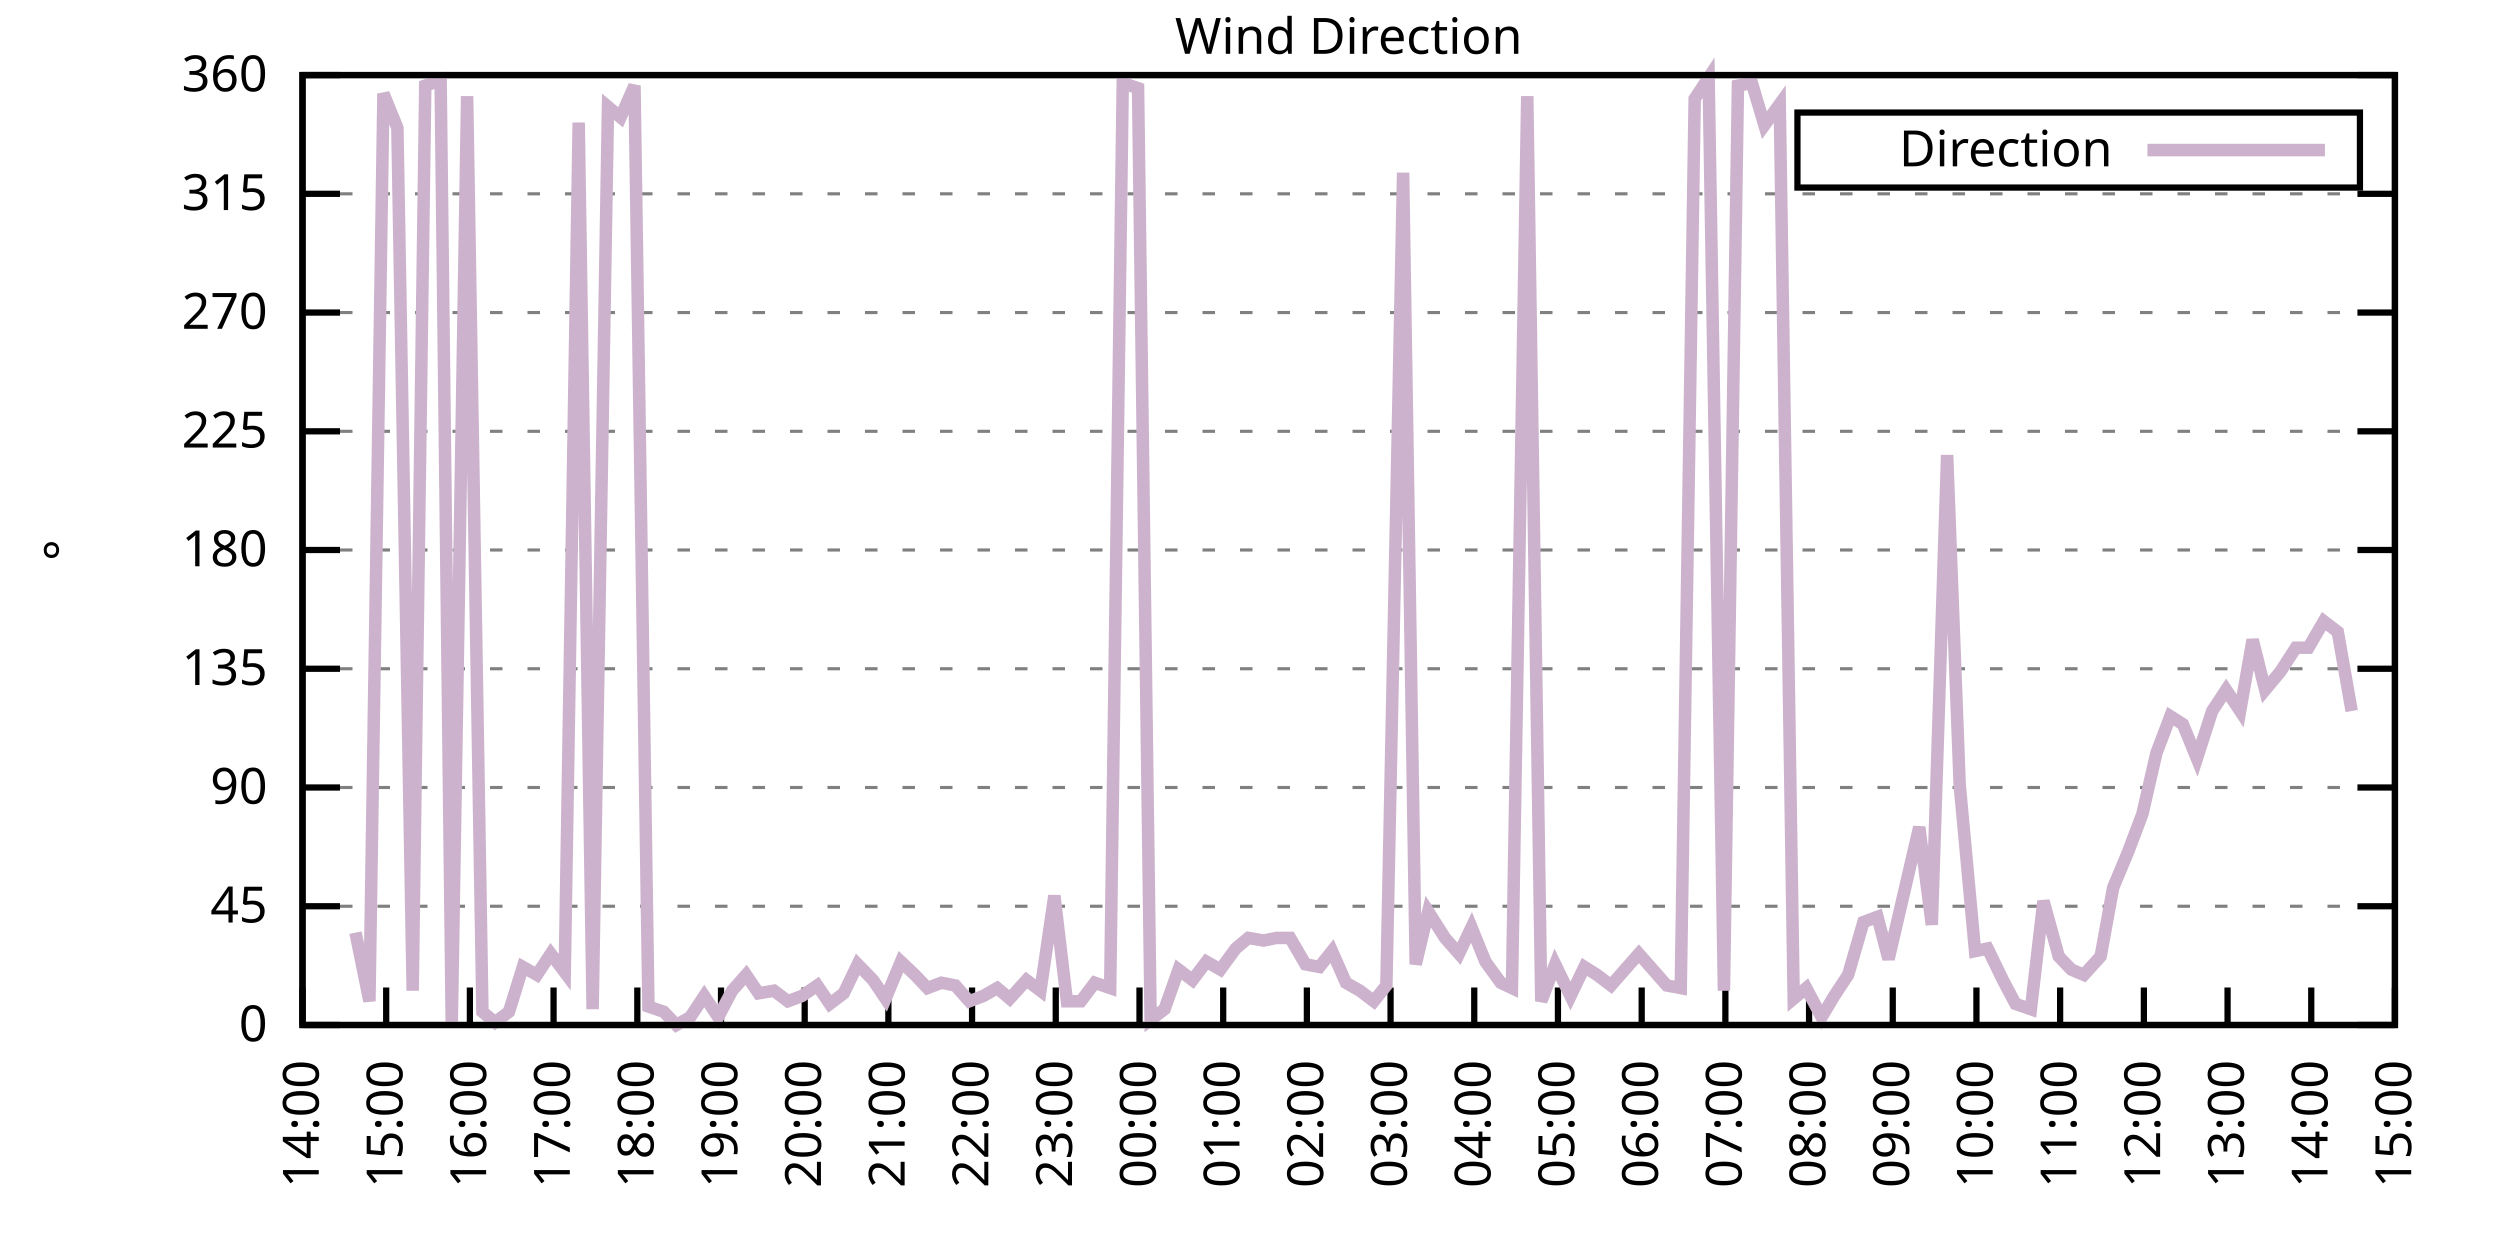
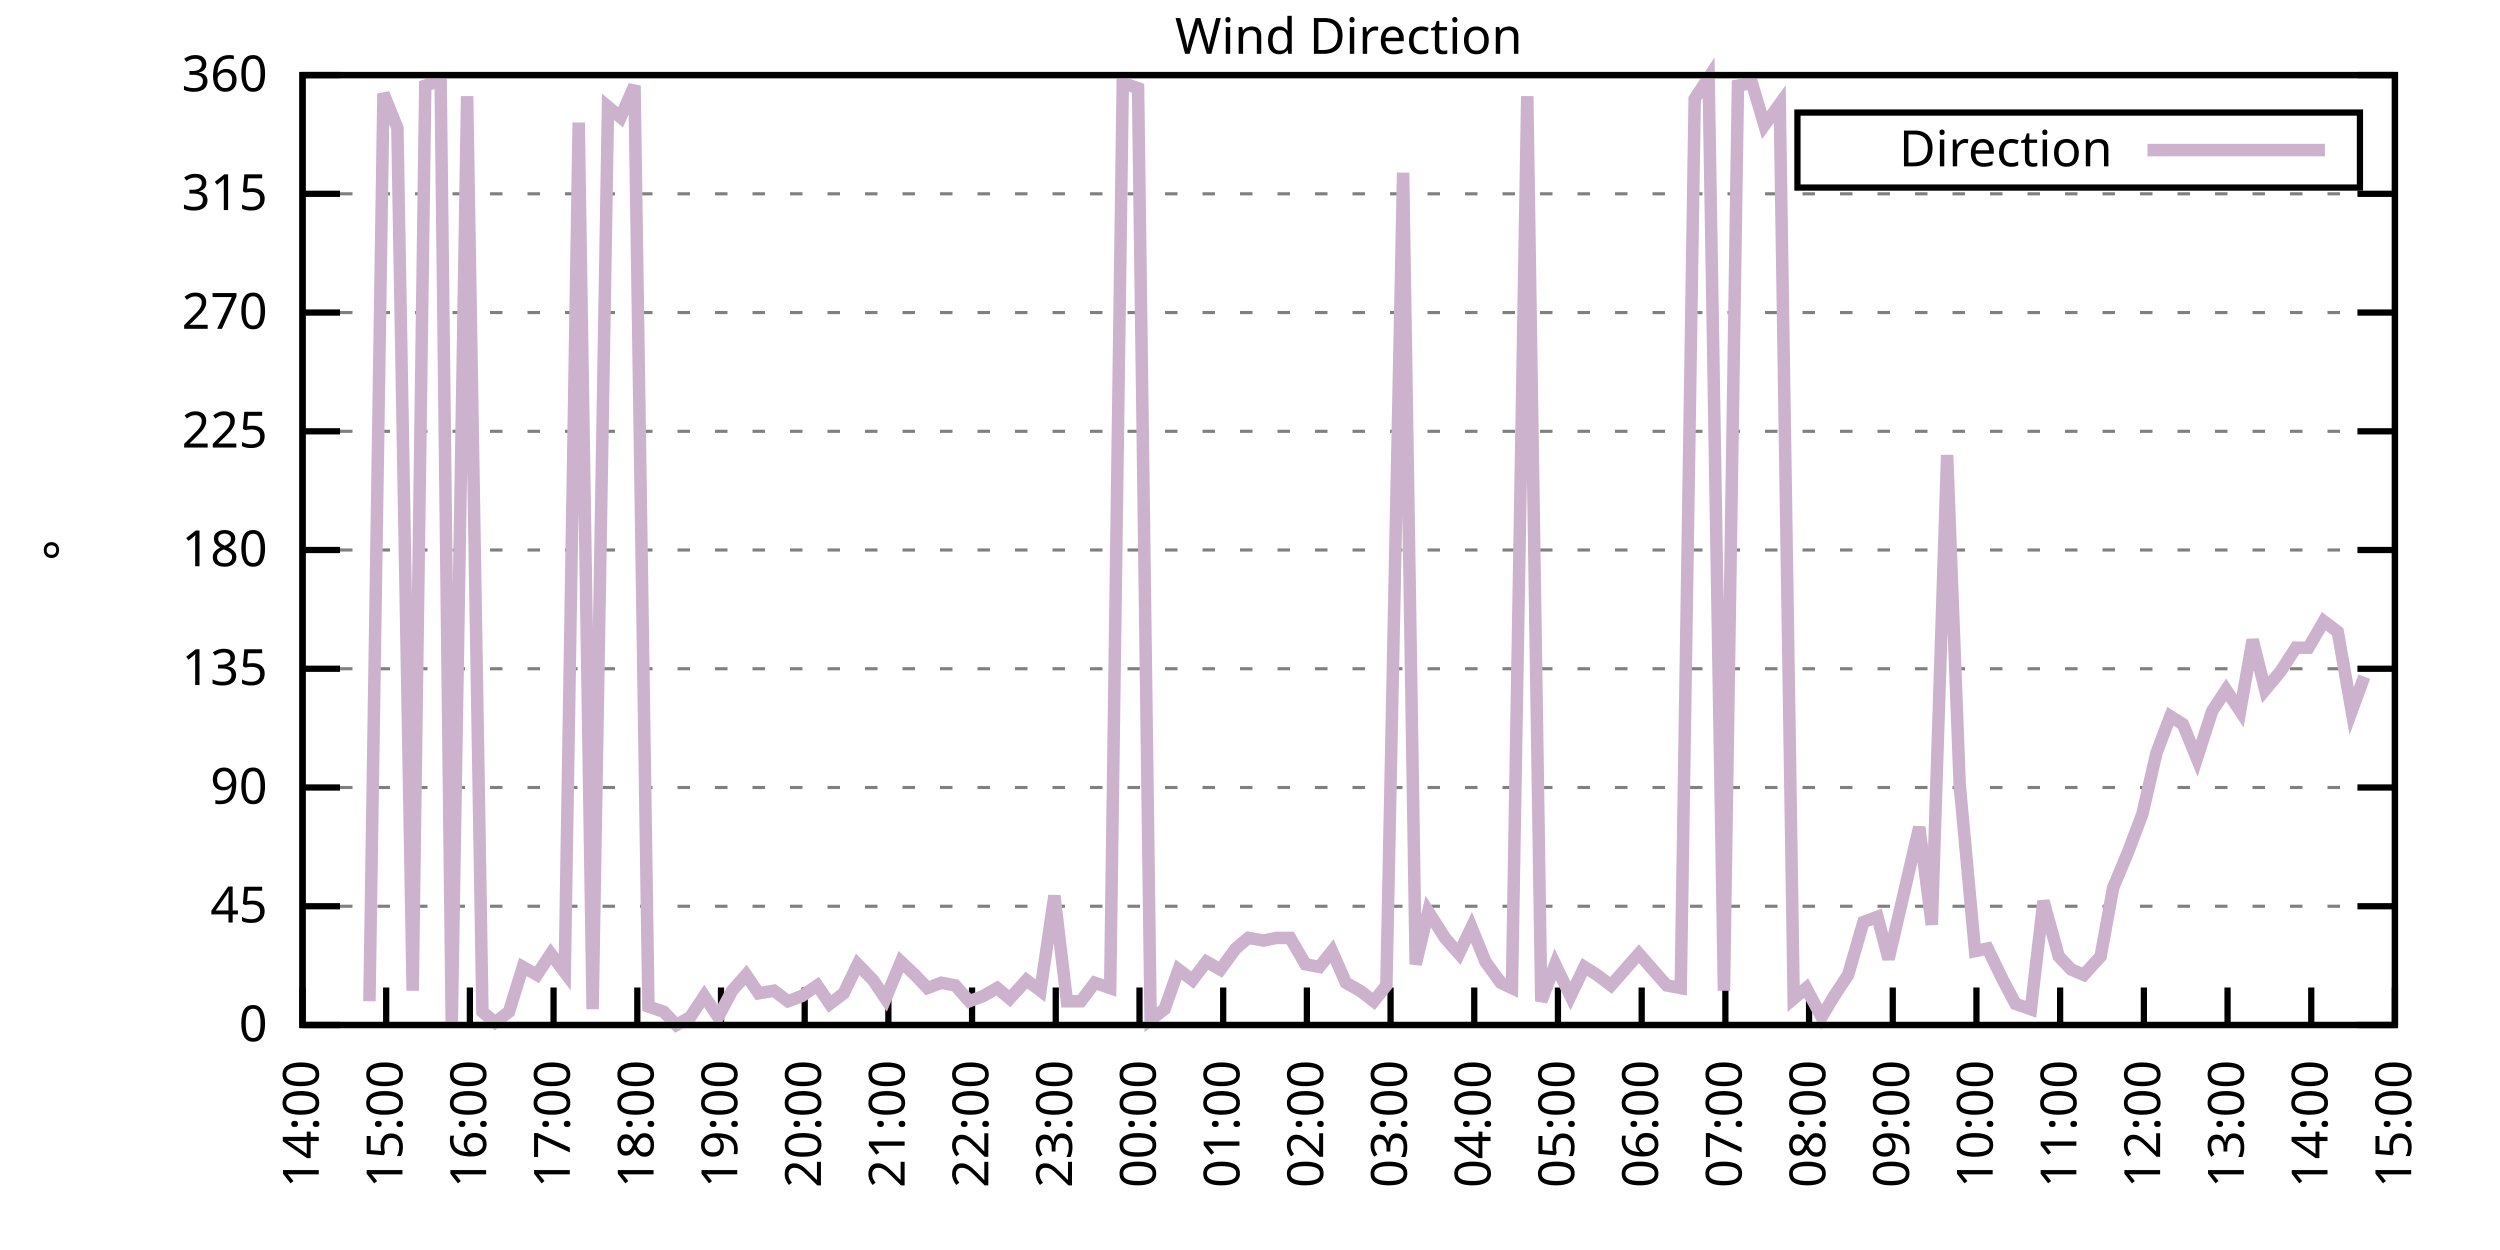
<svg xmlns="http://www.w3.org/2000/svg" xmlns:xlink="http://www.w3.org/1999/xlink" width="400" height="200" viewBox="0 0 400 200">
  <g id="gnuplot_canvas">
    <rect x="0" y="0" width="400" height="200" fill="none" />
    <defs>
      <circle id="gpDot" r="0.5" stroke-width="0.5" stroke="currentColor" />
      <path id="gpPt0" stroke-width="0.333" stroke="currentColor" d="M-1,0 h2 M0,-1 v2" />
      <path id="gpPt1" stroke-width="0.333" stroke="currentColor" d="M-1,-1 L1,1 M1,-1 L-1,1" />
      <path id="gpPt2" stroke-width="0.333" stroke="currentColor" d="M-1,0 L1,0 M0,-1 L0,1 M-1,-1 L1,1 M-1,1 L1,-1" />
      <rect id="gpPt3" stroke-width="0.333" stroke="currentColor" x="-1" y="-1" width="2" height="2" />
      <rect id="gpPt4" stroke-width="0.333" stroke="currentColor" fill="currentColor" x="-1" y="-1" width="2" height="2" />
      <circle id="gpPt5" stroke-width="0.333" stroke="currentColor" cx="0" cy="0" r="1" />
      <use xlink:href="#gpPt5" id="gpPt6" fill="currentColor" stroke="none" />
      <path id="gpPt7" stroke-width="0.333" stroke="currentColor" d="M0,-1.33 L-1.33,0.67 L1.33,0.67 z" />
      <use xlink:href="#gpPt7" id="gpPt8" fill="currentColor" stroke="none" />
      <use xlink:href="#gpPt7" id="gpPt9" stroke="currentColor" transform="rotate(180)" />
      <use xlink:href="#gpPt9" id="gpPt10" fill="currentColor" stroke="none" />
      <use xlink:href="#gpPt3" id="gpPt11" stroke="currentColor" transform="rotate(45)" />
      <use xlink:href="#gpPt11" id="gpPt12" fill="currentColor" stroke="none" />
      <path id="gpPt13" stroke-width="0.333" stroke="currentColor" d="M0,1.330 L1.265,0.411 L0.782,-1.067 L-0.782,-1.076 L-1.265,0.411 z" />
      <use xlink:href="#gpPt13" id="gpPt14" fill="currentColor" stroke="none" />
      <filter id="textbox" filterUnits="objectBoundingBox" x="0" y="0" height="1" width="1">
        <feFlood flood-color="white" flood-opacity="1" result="bgnd" />
        <feComposite in="SourceGraphic" in2="bgnd" operator="atop" />
      </filter>
      <filter id="greybox" filterUnits="objectBoundingBox" x="0" y="0" height="1" width="1">
        <feFlood flood-color="lightgrey" flood-opacity="1" result="grey" />
        <feComposite in="SourceGraphic" in2="grey" operator="atop" />
      </filter>
    </defs>
    <g fill="none" color="white" stroke="currentColor" stroke-width="1.00" stroke-linecap="butt" stroke-linejoin="miter">
</g>
    <g fill="none" color="black" stroke="currentColor" stroke-width="1.00" stroke-linecap="butt" stroke-linejoin="miter">
      <g stroke="none" shape-rendering="crispEdges">
        <polygon fill="rgb(255, 255, 255)" points="48.40,164.00 383.18,164.00 383.18,12.02 48.40,12.02 " />
      </g>
    </g>
    <g fill="none" color="black" stroke="currentColor" stroke-width="1.00" stroke-linecap="butt" stroke-linejoin="miter">
</g>
    <g fill="none" color="black" stroke="black" stroke-width="0.50" stroke-linecap="butt" stroke-linejoin="miter">
</g>
    <g fill="none" color="gray" stroke="currentColor" stroke-width="0.50" stroke-linecap="butt" stroke-linejoin="miter">
      <path stroke="gray" stroke-dasharray="2,4" class="gridline" d="M48.40,164.00 L383.19,164.00  " />
    </g>
    <g fill="none" color="gray" stroke="gray" stroke-width="1.00" stroke-linecap="butt" stroke-linejoin="miter">
</g>
    <g fill="none" color="black" stroke="currentColor" stroke-width="1.00" stroke-linecap="butt" stroke-linejoin="miter">
      <path stroke="black" d="M48.40,164.00 L54.40,164.00 M383.19,164.00 L377.19,164.00  " />
      <g transform="translate(42.80,166.60)" stroke="none" fill="black" font-family="Sans" font-size="8.00" text-anchor="end">
        <text>
          <tspan font-family="Sans"> 0</tspan>
        </text>
      </g>
    </g>
    <g fill="none" color="black" stroke="currentColor" stroke-width="1.00" stroke-linecap="butt" stroke-linejoin="miter">
</g>
    <g fill="none" color="black" stroke="black" stroke-width="0.50" stroke-linecap="butt" stroke-linejoin="miter">
</g>
    <g fill="none" color="gray" stroke="currentColor" stroke-width="0.50" stroke-linecap="butt" stroke-linejoin="miter">
      <path stroke="gray" stroke-dasharray="2,4" class="gridline" d="M48.40,145.00 L383.19,145.00  " />
    </g>
    <g fill="none" color="gray" stroke="gray" stroke-width="1.00" stroke-linecap="butt" stroke-linejoin="miter">
</g>
    <g fill="none" color="black" stroke="currentColor" stroke-width="1.00" stroke-linecap="butt" stroke-linejoin="miter">
      <path stroke="black" d="M48.40,145.00 L54.40,145.00 M383.19,145.00 L377.19,145.00  " />
      <g transform="translate(42.80,147.60)" stroke="none" fill="black" font-family="Sans" font-size="8.00" text-anchor="end">
        <text>
          <tspan font-family="Sans"> 45</tspan>
        </text>
      </g>
    </g>
    <g fill="none" color="black" stroke="currentColor" stroke-width="1.00" stroke-linecap="butt" stroke-linejoin="miter">
</g>
    <g fill="none" color="black" stroke="black" stroke-width="0.50" stroke-linecap="butt" stroke-linejoin="miter">
</g>
    <g fill="none" color="gray" stroke="currentColor" stroke-width="0.50" stroke-linecap="butt" stroke-linejoin="miter">
      <path stroke="gray" stroke-dasharray="2,4" class="gridline" d="M48.40,126.00 L383.19,126.00  " />
    </g>
    <g fill="none" color="gray" stroke="gray" stroke-width="1.00" stroke-linecap="butt" stroke-linejoin="miter">
</g>
    <g fill="none" color="black" stroke="currentColor" stroke-width="1.00" stroke-linecap="butt" stroke-linejoin="miter">
      <path stroke="black" d="M48.40,126.00 L54.40,126.00 M383.19,126.00 L377.19,126.00  " />
      <g transform="translate(42.80,128.60)" stroke="none" fill="black" font-family="Sans" font-size="8.00" text-anchor="end">
        <text>
          <tspan font-family="Sans"> 90</tspan>
        </text>
      </g>
    </g>
    <g fill="none" color="black" stroke="currentColor" stroke-width="1.00" stroke-linecap="butt" stroke-linejoin="miter">
</g>
    <g fill="none" color="black" stroke="black" stroke-width="0.50" stroke-linecap="butt" stroke-linejoin="miter">
</g>
    <g fill="none" color="gray" stroke="currentColor" stroke-width="0.50" stroke-linecap="butt" stroke-linejoin="miter">
      <path stroke="gray" stroke-dasharray="2,4" class="gridline" d="M48.40,107.00 L383.19,107.00  " />
    </g>
    <g fill="none" color="gray" stroke="gray" stroke-width="1.00" stroke-linecap="butt" stroke-linejoin="miter">
</g>
    <g fill="none" color="black" stroke="currentColor" stroke-width="1.00" stroke-linecap="butt" stroke-linejoin="miter">
      <path stroke="black" d="M48.40,107.00 L54.40,107.00 M383.19,107.00 L377.19,107.00  " />
      <g transform="translate(42.80,109.60)" stroke="none" fill="black" font-family="Sans" font-size="8.00" text-anchor="end">
        <text>
          <tspan font-family="Sans"> 135</tspan>
        </text>
      </g>
    </g>
    <g fill="none" color="black" stroke="currentColor" stroke-width="1.00" stroke-linecap="butt" stroke-linejoin="miter">
</g>
    <g fill="none" color="black" stroke="black" stroke-width="0.50" stroke-linecap="butt" stroke-linejoin="miter">
</g>
    <g fill="none" color="gray" stroke="currentColor" stroke-width="0.50" stroke-linecap="butt" stroke-linejoin="miter">
      <path stroke="gray" stroke-dasharray="2,4" class="gridline" d="M48.40,88.00 L383.19,88.00  " />
    </g>
    <g fill="none" color="gray" stroke="gray" stroke-width="1.00" stroke-linecap="butt" stroke-linejoin="miter">
</g>
    <g fill="none" color="black" stroke="currentColor" stroke-width="1.00" stroke-linecap="butt" stroke-linejoin="miter">
      <path stroke="black" d="M48.40,88.00 L54.40,88.00 M383.19,88.00 L377.19,88.00  " />
      <g transform="translate(42.80,90.60)" stroke="none" fill="black" font-family="Sans" font-size="8.00" text-anchor="end">
        <text>
          <tspan font-family="Sans"> 180</tspan>
        </text>
      </g>
    </g>
    <g fill="none" color="black" stroke="currentColor" stroke-width="1.00" stroke-linecap="butt" stroke-linejoin="miter">
</g>
    <g fill="none" color="black" stroke="black" stroke-width="0.50" stroke-linecap="butt" stroke-linejoin="miter">
</g>
    <g fill="none" color="gray" stroke="currentColor" stroke-width="0.50" stroke-linecap="butt" stroke-linejoin="miter">
      <path stroke="gray" stroke-dasharray="2,4" class="gridline" d="M48.40,69.01 L383.19,69.01  " />
    </g>
    <g fill="none" color="gray" stroke="gray" stroke-width="1.00" stroke-linecap="butt" stroke-linejoin="miter">
</g>
    <g fill="none" color="black" stroke="currentColor" stroke-width="1.00" stroke-linecap="butt" stroke-linejoin="miter">
      <path stroke="black" d="M48.40,69.01 L54.40,69.01 M383.19,69.01 L377.19,69.01  " />
      <g transform="translate(42.80,71.61)" stroke="none" fill="black" font-family="Sans" font-size="8.00" text-anchor="end">
        <text>
          <tspan font-family="Sans"> 225</tspan>
        </text>
      </g>
    </g>
    <g fill="none" color="black" stroke="currentColor" stroke-width="1.00" stroke-linecap="butt" stroke-linejoin="miter">
</g>
    <g fill="none" color="black" stroke="black" stroke-width="0.50" stroke-linecap="butt" stroke-linejoin="miter">
</g>
    <g fill="none" color="gray" stroke="currentColor" stroke-width="0.50" stroke-linecap="butt" stroke-linejoin="miter">
      <path stroke="gray" stroke-dasharray="2,4" class="gridline" d="M48.40,50.01 L383.19,50.01  " />
    </g>
    <g fill="none" color="gray" stroke="gray" stroke-width="1.00" stroke-linecap="butt" stroke-linejoin="miter">
</g>
    <g fill="none" color="black" stroke="currentColor" stroke-width="1.00" stroke-linecap="butt" stroke-linejoin="miter">
      <path stroke="black" d="M48.40,50.01 L54.40,50.01 M383.19,50.01 L377.19,50.01  " />
      <g transform="translate(42.80,52.61)" stroke="none" fill="black" font-family="Sans" font-size="8.00" text-anchor="end">
        <text>
          <tspan font-family="Sans"> 270</tspan>
        </text>
      </g>
    </g>
    <g fill="none" color="black" stroke="currentColor" stroke-width="1.00" stroke-linecap="butt" stroke-linejoin="miter">
</g>
    <g fill="none" color="black" stroke="black" stroke-width="0.50" stroke-linecap="butt" stroke-linejoin="miter">
</g>
    <g fill="none" color="gray" stroke="currentColor" stroke-width="0.50" stroke-linecap="butt" stroke-linejoin="miter">
      <path stroke="gray" stroke-dasharray="2,4" class="gridline" d="M48.40,31.01 L383.19,31.01  " />
    </g>
    <g fill="none" color="gray" stroke="gray" stroke-width="1.00" stroke-linecap="butt" stroke-linejoin="miter">
</g>
    <g fill="none" color="black" stroke="currentColor" stroke-width="1.00" stroke-linecap="butt" stroke-linejoin="miter">
      <path stroke="black" d="M48.40,31.01 L54.40,31.01 M383.19,31.01 L377.19,31.01  " />
      <g transform="translate(42.80,33.61)" stroke="none" fill="black" font-family="Sans" font-size="8.00" text-anchor="end">
        <text>
          <tspan font-family="Sans"> 315</tspan>
        </text>
      </g>
    </g>
    <g fill="none" color="black" stroke="currentColor" stroke-width="1.00" stroke-linecap="butt" stroke-linejoin="miter">
</g>
    <g fill="none" color="black" stroke="black" stroke-width="0.50" stroke-linecap="butt" stroke-linejoin="miter">
</g>
    <g fill="none" color="gray" stroke="currentColor" stroke-width="0.50" stroke-linecap="butt" stroke-linejoin="miter">
      <path stroke="gray" stroke-dasharray="2,4" class="gridline" d="M48.40,12.01 L383.19,12.01  " />
    </g>
    <g fill="none" color="gray" stroke="gray" stroke-width="1.00" stroke-linecap="butt" stroke-linejoin="miter">
</g>
    <g fill="none" color="black" stroke="currentColor" stroke-width="1.00" stroke-linecap="butt" stroke-linejoin="miter">
      <path stroke="black" d="M48.40,12.01 L54.40,12.01 M383.19,12.01 L377.19,12.01  " />
      <g transform="translate(42.80,14.61)" stroke="none" fill="black" font-family="Sans" font-size="8.00" text-anchor="end">
        <text>
          <tspan font-family="Sans"> 360</tspan>
        </text>
      </g>
    </g>
    <g fill="none" color="black" stroke="currentColor" stroke-width="1.00" stroke-linecap="butt" stroke-linejoin="miter">
      <path stroke="black" d="M48.40,164.00 L48.40,158.00  " />
      <g transform="translate(51.00,169.60) rotate(270.00)" stroke="none" fill="black" font-family="Sans" font-size="8.00" text-anchor="end">
        <text>
          <tspan font-family="Sans">14:00</tspan>
        </text>
      </g>
    </g>
    <g fill="none" color="black" stroke="currentColor" stroke-width="1.00" stroke-linecap="butt" stroke-linejoin="miter">
      <path stroke="black" d="M61.79,164.00 L61.79,158.00  " />
      <g transform="translate(64.39,169.60) rotate(270.00)" stroke="none" fill="black" font-family="Sans" font-size="8.00" text-anchor="end">
        <text>
          <tspan font-family="Sans">15:00</tspan>
        </text>
      </g>
    </g>
    <g fill="none" color="black" stroke="currentColor" stroke-width="1.00" stroke-linecap="butt" stroke-linejoin="miter">
      <path stroke="black" d="M75.18,164.00 L75.18,158.00  " />
      <g transform="translate(77.78,169.60) rotate(270.00)" stroke="none" fill="black" font-family="Sans" font-size="8.00" text-anchor="end">
        <text>
          <tspan font-family="Sans">16:00</tspan>
        </text>
      </g>
    </g>
    <g fill="none" color="black" stroke="currentColor" stroke-width="1.00" stroke-linecap="butt" stroke-linejoin="miter">
      <path stroke="black" d="M88.57,164.00 L88.57,158.00  " />
      <g transform="translate(91.17,169.60) rotate(270.00)" stroke="none" fill="black" font-family="Sans" font-size="8.00" text-anchor="end">
        <text>
          <tspan font-family="Sans">17:00</tspan>
        </text>
      </g>
    </g>
    <g fill="none" color="black" stroke="currentColor" stroke-width="1.00" stroke-linecap="butt" stroke-linejoin="miter">
      <path stroke="black" d="M101.97,164.00 L101.97,158.00  " />
      <g transform="translate(104.57,169.60) rotate(270.00)" stroke="none" fill="black" font-family="Sans" font-size="8.00" text-anchor="end">
        <text>
          <tspan font-family="Sans">18:00</tspan>
        </text>
      </g>
    </g>
    <g fill="none" color="black" stroke="currentColor" stroke-width="1.00" stroke-linecap="butt" stroke-linejoin="miter">
      <path stroke="black" d="M115.36,164.00 L115.36,158.00  " />
      <g transform="translate(117.96,169.60) rotate(270.00)" stroke="none" fill="black" font-family="Sans" font-size="8.00" text-anchor="end">
        <text>
          <tspan font-family="Sans">19:00</tspan>
        </text>
      </g>
    </g>
    <g fill="none" color="black" stroke="currentColor" stroke-width="1.00" stroke-linecap="butt" stroke-linejoin="miter">
      <path stroke="black" d="M128.75,164.00 L128.75,158.00  " />
      <g transform="translate(131.35,169.60) rotate(270.00)" stroke="none" fill="black" font-family="Sans" font-size="8.00" text-anchor="end">
        <text>
          <tspan font-family="Sans">20:00</tspan>
        </text>
      </g>
    </g>
    <g fill="none" color="black" stroke="currentColor" stroke-width="1.00" stroke-linecap="butt" stroke-linejoin="miter">
      <path stroke="black" d="M142.14,164.00 L142.14,158.00  " />
      <g transform="translate(144.74,169.60) rotate(270.00)" stroke="none" fill="black" font-family="Sans" font-size="8.00" text-anchor="end">
        <text>
          <tspan font-family="Sans">21:00</tspan>
        </text>
      </g>
    </g>
    <g fill="none" color="black" stroke="currentColor" stroke-width="1.00" stroke-linecap="butt" stroke-linejoin="miter">
      <path stroke="black" d="M155.53,164.00 L155.53,158.00  " />
      <g transform="translate(158.13,169.60) rotate(270.00)" stroke="none" fill="black" font-family="Sans" font-size="8.00" text-anchor="end">
        <text>
          <tspan font-family="Sans">22:00</tspan>
        </text>
      </g>
    </g>
    <g fill="none" color="black" stroke="currentColor" stroke-width="1.00" stroke-linecap="butt" stroke-linejoin="miter">
      <path stroke="black" d="M168.92,164.00 L168.92,158.00  " />
      <g transform="translate(171.52,169.60) rotate(270.00)" stroke="none" fill="black" font-family="Sans" font-size="8.00" text-anchor="end">
        <text>
          <tspan font-family="Sans">23:00</tspan>
        </text>
      </g>
    </g>
    <g fill="none" color="black" stroke="currentColor" stroke-width="1.00" stroke-linecap="butt" stroke-linejoin="miter">
      <path stroke="black" d="M182.32,164.00 L182.32,158.00  " />
      <g transform="translate(184.92,169.60) rotate(270.00)" stroke="none" fill="black" font-family="Sans" font-size="8.00" text-anchor="end">
        <text>
          <tspan font-family="Sans">00:00</tspan>
        </text>
      </g>
    </g>
    <g fill="none" color="black" stroke="currentColor" stroke-width="1.00" stroke-linecap="butt" stroke-linejoin="miter">
      <path stroke="black" d="M195.71,164.00 L195.71,158.00  " />
      <g transform="translate(198.31,169.60) rotate(270.00)" stroke="none" fill="black" font-family="Sans" font-size="8.00" text-anchor="end">
        <text>
          <tspan font-family="Sans">01:00</tspan>
        </text>
      </g>
    </g>
    <g fill="none" color="black" stroke="currentColor" stroke-width="1.00" stroke-linecap="butt" stroke-linejoin="miter">
      <path stroke="black" d="M209.10,164.00 L209.10,158.00  " />
      <g transform="translate(211.70,169.60) rotate(270.00)" stroke="none" fill="black" font-family="Sans" font-size="8.00" text-anchor="end">
        <text>
          <tspan font-family="Sans">02:00</tspan>
        </text>
      </g>
    </g>
    <g fill="none" color="black" stroke="currentColor" stroke-width="1.00" stroke-linecap="butt" stroke-linejoin="miter">
      <path stroke="black" d="M222.49,164.00 L222.49,158.00  " />
      <g transform="translate(225.09,169.60) rotate(270.00)" stroke="none" fill="black" font-family="Sans" font-size="8.00" text-anchor="end">
        <text>
          <tspan font-family="Sans">03:00</tspan>
        </text>
      </g>
    </g>
    <g fill="none" color="black" stroke="currentColor" stroke-width="1.00" stroke-linecap="butt" stroke-linejoin="miter">
      <path stroke="black" d="M235.88,164.00 L235.88,158.00  " />
      <g transform="translate(238.48,169.60) rotate(270.00)" stroke="none" fill="black" font-family="Sans" font-size="8.00" text-anchor="end">
        <text>
          <tspan font-family="Sans">04:00</tspan>
        </text>
      </g>
    </g>
    <g fill="none" color="black" stroke="currentColor" stroke-width="1.00" stroke-linecap="butt" stroke-linejoin="miter">
      <path stroke="black" d="M249.27,164.00 L249.27,158.00  " />
      <g transform="translate(251.87,169.60) rotate(270.00)" stroke="none" fill="black" font-family="Sans" font-size="8.00" text-anchor="end">
        <text>
          <tspan font-family="Sans">05:00</tspan>
        </text>
      </g>
    </g>
    <g fill="none" color="black" stroke="currentColor" stroke-width="1.00" stroke-linecap="butt" stroke-linejoin="miter">
      <path stroke="black" d="M262.67,164.00 L262.67,158.00  " />
      <g transform="translate(265.27,169.60) rotate(270.00)" stroke="none" fill="black" font-family="Sans" font-size="8.00" text-anchor="end">
        <text>
          <tspan font-family="Sans">06:00</tspan>
        </text>
      </g>
    </g>
    <g fill="none" color="black" stroke="currentColor" stroke-width="1.00" stroke-linecap="butt" stroke-linejoin="miter">
      <path stroke="black" d="M276.06,164.00 L276.06,158.00  " />
      <g transform="translate(278.66,169.60) rotate(270.00)" stroke="none" fill="black" font-family="Sans" font-size="8.00" text-anchor="end">
        <text>
          <tspan font-family="Sans">07:00</tspan>
        </text>
      </g>
    </g>
    <g fill="none" color="black" stroke="currentColor" stroke-width="1.00" stroke-linecap="butt" stroke-linejoin="miter">
      <path stroke="black" d="M289.45,164.00 L289.45,158.00  " />
      <g transform="translate(292.05,169.60) rotate(270.00)" stroke="none" fill="black" font-family="Sans" font-size="8.00" text-anchor="end">
        <text>
          <tspan font-family="Sans">08:00</tspan>
        </text>
      </g>
    </g>
    <g fill="none" color="black" stroke="currentColor" stroke-width="1.00" stroke-linecap="butt" stroke-linejoin="miter">
      <path stroke="black" d="M302.84,164.00 L302.84,158.00  " />
      <g transform="translate(305.44,169.60) rotate(270.00)" stroke="none" fill="black" font-family="Sans" font-size="8.00" text-anchor="end">
        <text>
          <tspan font-family="Sans">09:00</tspan>
        </text>
      </g>
    </g>
    <g fill="none" color="black" stroke="currentColor" stroke-width="1.00" stroke-linecap="butt" stroke-linejoin="miter">
      <path stroke="black" d="M316.23,164.00 L316.23,158.00  " />
      <g transform="translate(318.83,169.60) rotate(270.00)" stroke="none" fill="black" font-family="Sans" font-size="8.00" text-anchor="end">
        <text>
          <tspan font-family="Sans">10:00</tspan>
        </text>
      </g>
    </g>
    <g fill="none" color="black" stroke="currentColor" stroke-width="1.00" stroke-linecap="butt" stroke-linejoin="miter">
      <path stroke="black" d="M329.62,164.00 L329.62,158.00  " />
      <g transform="translate(332.22,169.60) rotate(270.00)" stroke="none" fill="black" font-family="Sans" font-size="8.00" text-anchor="end">
        <text>
          <tspan font-family="Sans">11:00</tspan>
        </text>
      </g>
    </g>
    <g fill="none" color="black" stroke="currentColor" stroke-width="1.00" stroke-linecap="butt" stroke-linejoin="miter">
      <path stroke="black" d="M343.02,164.00 L343.02,158.00  " />
      <g transform="translate(345.62,169.60) rotate(270.00)" stroke="none" fill="black" font-family="Sans" font-size="8.00" text-anchor="end">
        <text>
          <tspan font-family="Sans">12:00</tspan>
        </text>
      </g>
    </g>
    <g fill="none" color="black" stroke="currentColor" stroke-width="1.00" stroke-linecap="butt" stroke-linejoin="miter">
      <path stroke="black" d="M356.41,164.00 L356.41,158.00  " />
      <g transform="translate(359.01,169.60) rotate(270.00)" stroke="none" fill="black" font-family="Sans" font-size="8.00" text-anchor="end">
        <text>
          <tspan font-family="Sans">13:00</tspan>
        </text>
      </g>
    </g>
    <g fill="none" color="black" stroke="currentColor" stroke-width="1.00" stroke-linecap="butt" stroke-linejoin="miter">
      <path stroke="black" d="M369.80,164.00 L369.80,158.00  " />
      <g transform="translate(372.40,169.60) rotate(270.00)" stroke="none" fill="black" font-family="Sans" font-size="8.00" text-anchor="end">
        <text>
          <tspan font-family="Sans">14:00</tspan>
        </text>
      </g>
    </g>
    <g fill="none" color="black" stroke="currentColor" stroke-width="1.00" stroke-linecap="butt" stroke-linejoin="miter">
      <path stroke="black" d="M383.19,164.00 L383.19,158.00  " />
      <g transform="translate(385.79,169.60) rotate(270.00)" stroke="none" fill="black" font-family="Sans" font-size="8.00" text-anchor="end">
        <text>
          <tspan font-family="Sans">15:00</tspan>
        </text>
      </g>
    </g>
    <g fill="none" color="black" stroke="currentColor" stroke-width="1.00" stroke-linecap="butt" stroke-linejoin="miter">
</g>
    <g fill="none" color="black" stroke="currentColor" stroke-width="1.00" stroke-linecap="butt" stroke-linejoin="miter">
      <path stroke="black" d="M48.40,12.01 L48.40,164.00 L383.19,164.00 L383.19,12.01 L48.40,12.01 Z  " />
    </g>
    <g fill="none" color="black" stroke="currentColor" stroke-width="1.00" stroke-linecap="butt" stroke-linejoin="miter">
</g>
    <g fill="none" color="black" stroke="currentColor" stroke-width="1.00" stroke-linecap="butt" stroke-linejoin="miter">
      <path stroke="black" d="M287.59,30.01 L287.59,18.01 L377.59,18.01 L377.59,30.01 L287.59,30.01 Z  " />
    </g>
    <g id="Wind_direction_plot_1">
      <g fill="none" color="white" stroke="black" stroke-width="2.00" stroke-linecap="butt" stroke-linejoin="miter">
</g>
      <g fill="none" color="black" stroke="currentColor" stroke-width="2.00" stroke-linecap="butt" stroke-linejoin="miter">
        <g transform="translate(337.99,26.61)" stroke="none" fill="black" font-family="Sans" font-size="8.00" text-anchor="end">
          <text>
            <tspan font-family="Sans">Direction</tspan>
          </text>
        </g>
      </g>
      <g fill="none" color="black" stroke="currentColor" stroke-width="2.00" stroke-linecap="butt" stroke-linejoin="miter">
-         <path stroke="rgb(204, 178, 204)" d="M343.59,24.01 L371.99,24.01 M56.88,149.22 L59.11,160.20 L61.35,14.97 L63.58,20.45 L66.03,158.51 L68.04,13.70   L70.50,12.85 L72.28,164.00 L74.74,15.39 L77.19,161.89 L79.20,163.58 L81.43,161.89 L83.66,154.71 L85.90,155.98   L88.13,152.60 L90.36,155.56 L92.59,19.61 L94.82,161.47 L97.28,17.08 L99.29,18.77 L101.52,13.70 L103.75,161.04   L106.21,161.89 L108.22,164.00 L110.45,162.73 L112.68,159.36 L114.91,162.73 L117.14,158.51 L119.38,155.98 L121.38,158.93   L123.84,158.51 L126.07,160.20 L128.30,159.36 L130.76,157.67 L132.77,160.62 L135.00,158.93 L137.23,154.29 L139.69,156.82   L141.69,159.78 L144.15,153.87 L146.38,155.98 L148.39,158.09 L150.62,157.24 L152.85,157.67 L155.09,160.20 L157.32,159.36   L159.55,158.09 L161.56,159.78 L164.24,156.82 L166.47,158.51 L168.70,143.31 L170.71,160.20 L172.94,160.20 L175.17,157.24   L177.63,158.09 L179.64,13.28 L182.09,14.12 L184.10,163.16 L186.33,161.47 L188.57,155.13 L190.80,156.82 L193.03,153.87   L195.26,155.13 L197.72,151.76 L199.73,150.07 L202.18,150.49 L204.19,150.07 L206.42,150.07 L208.88,154.29 L211.11,154.71   L213.12,152.18 L215.35,157.24 L217.58,158.51 L219.81,160.20 L221.82,157.67 L224.50,27.63 L226.51,154.29 L228.52,145.85   L231.20,150.07 L233.43,152.60 L235.44,148.38 L237.67,153.87 L240.12,157.24 L241.91,158.09 L244.36,15.39 L246.60,160.20   L248.83,154.29 L251.28,159.36 L253.51,154.71 L255.52,155.98 L257.76,157.67 L259.99,155.13 L262.22,152.60 L266.68,157.67   L268.92,158.09 L271.15,15.81 L273.38,12.43 L275.83,158.51 L278.07,13.70 L280.30,13.28 L282.31,20.03 L284.76,16.65   L286.99,159.78 L289.00,158.09 L291.46,162.73 L293.47,159.36 L295.70,155.98 L298.15,147.53 L300.39,146.69 L302.17,153.45   L304.63,142.89 L307.08,132.34 L309.09,147.96 L311.54,72.81 L313.55,125.58 L316.01,152.18 L318.02,151.76 L320.47,156.82   L322.48,160.62 L324.94,161.47 L326.95,144.16 L329.40,153.02 L331.41,155.13 L333.42,155.98 L336.10,153.02 L338.10,142.05   L340.56,136.14 L342.79,130.22 L345.02,120.51 L347.26,114.60 L349.26,115.87 L351.50,121.36 L353.95,113.76 L356.18,110.38   L358.42,113.76 L360.42,102.36 L362.43,110.38 L364.89,107.43 L367.34,103.63 L369.35,103.63 L371.81,99.40 L374.04,101.09   L376.27,113.76  " />
+         <path stroke="rgb(204, 178, 204)" d="M343.59,24.01 L371.99,24.01 M59.11,160.20 L61.35,14.97 L63.58,20.45 L66.03,158.51 L68.04,13.70 L70.50,12.85   L72.28,164.00 L74.74,15.39 L77.19,161.89 L79.20,163.58 L81.43,161.89 L83.66,154.71 L85.90,155.98 L88.13,152.60   L90.36,155.56 L92.59,19.61 L94.82,161.47 L97.28,17.08 L99.29,18.77 L101.52,13.70 L103.75,161.04 L106.21,161.89   L108.22,164.00 L110.45,162.73 L112.68,159.36 L114.91,162.73 L117.14,158.51 L119.38,155.98 L121.38,158.93 L123.84,158.51   L126.07,160.20 L128.30,159.36 L130.76,157.67 L132.77,160.62 L135.00,158.93 L137.23,154.29 L139.69,156.82 L141.69,159.78   L144.15,153.87 L146.38,155.98 L148.39,158.09 L150.62,157.24 L152.85,157.67 L155.09,160.20 L157.32,159.36 L159.55,158.09   L161.56,159.78 L164.24,156.82 L166.47,158.51 L168.70,143.31 L170.71,160.20 L172.94,160.20 L175.17,157.24 L177.63,158.09   L179.64,13.28 L182.09,14.12 L184.10,163.16 L186.33,161.47 L188.57,155.13 L190.80,156.82 L193.03,153.87 L195.26,155.13   L197.72,151.76 L199.73,150.07 L202.18,150.49 L204.19,150.07 L206.42,150.07 L208.88,154.29 L211.11,154.71 L213.12,152.18   L215.35,157.24 L217.58,158.51 L219.81,160.20 L221.82,157.67 L224.50,27.63 L226.51,154.29 L228.52,145.85 L231.20,150.07   L233.43,152.60 L235.44,148.38 L237.67,153.87 L240.12,157.24 L241.91,158.09 L244.36,15.39 L246.60,160.20 L248.83,154.29   L251.28,159.36 L253.51,154.71 L255.52,155.98 L257.76,157.67 L259.99,155.13 L262.22,152.60 L266.68,157.67 L268.92,158.09   L271.15,15.81 L273.38,12.43 L275.83,158.51 L278.07,13.70 L280.30,13.28 L282.31,20.03 L284.76,16.65 L286.99,159.78   L289.00,158.09 L291.46,162.73 L293.47,159.36 L295.70,155.98 L298.15,147.53 L300.39,146.69 L302.17,153.45 L304.63,142.89   L307.08,132.34 L309.09,147.96 L311.54,72.81 L313.55,125.58 L316.01,152.18 L318.02,151.76 L320.47,156.82 L322.48,160.62   L324.94,161.47 L326.95,144.16 L329.40,153.02 L331.41,155.13 L333.42,155.98 L336.10,153.02 L338.10,142.05 L340.56,136.14   L342.79,130.22 L345.02,120.51 L347.26,114.60 L349.26,115.87 L351.50,121.36 L353.95,113.76 L356.18,110.38 L358.42,113.76   L360.42,102.36 L362.43,110.38 L364.89,107.43 L367.34,103.63 L369.35,103.63 L371.81,99.40 L374.04,101.09 L376.27,113.76   L378.28,108.27  " />
      </g>
    </g>
    <g fill="none" color="black" stroke="currentColor" stroke-width="2.00" stroke-linecap="butt" stroke-linejoin="miter">
</g>
    <g fill="none" color="black" stroke="black" stroke-width="1.00" stroke-linecap="butt" stroke-linejoin="miter">
</g>
    <g fill="none" color="black" stroke="currentColor" stroke-width="1.00" stroke-linecap="butt" stroke-linejoin="miter">
      <path stroke="black" d="M48.40,12.01 L48.40,164.00 L383.19,164.00 L383.19,12.01 L48.40,12.01 Z  " />
      <g transform="translate(12.80,88.01) rotate(270.00)" stroke="none" fill="black" font-family="Sans" font-size="8.00" text-anchor="middle">
        <text>
          <tspan font-family="Sans">°</tspan>
        </text>
      </g>
    </g>
    <g fill="none" color="black" stroke="currentColor" stroke-width="1.00" stroke-linecap="butt" stroke-linejoin="miter">
</g>
    <g fill="none" color="black" stroke="currentColor" stroke-width="1.00" stroke-linecap="butt" stroke-linejoin="miter">
      <g transform="translate(215.79,8.61)" stroke="none" fill="black" font-family="Sans" font-size="8.00" text-anchor="middle">
        <text>
          <tspan font-family="Sans">Wind Direction</tspan>
        </text>
      </g>
    </g>
    <g fill="none" color="black" stroke="currentColor" stroke-width="1.00" stroke-linecap="butt" stroke-linejoin="miter">
</g>
  </g>
</svg>
